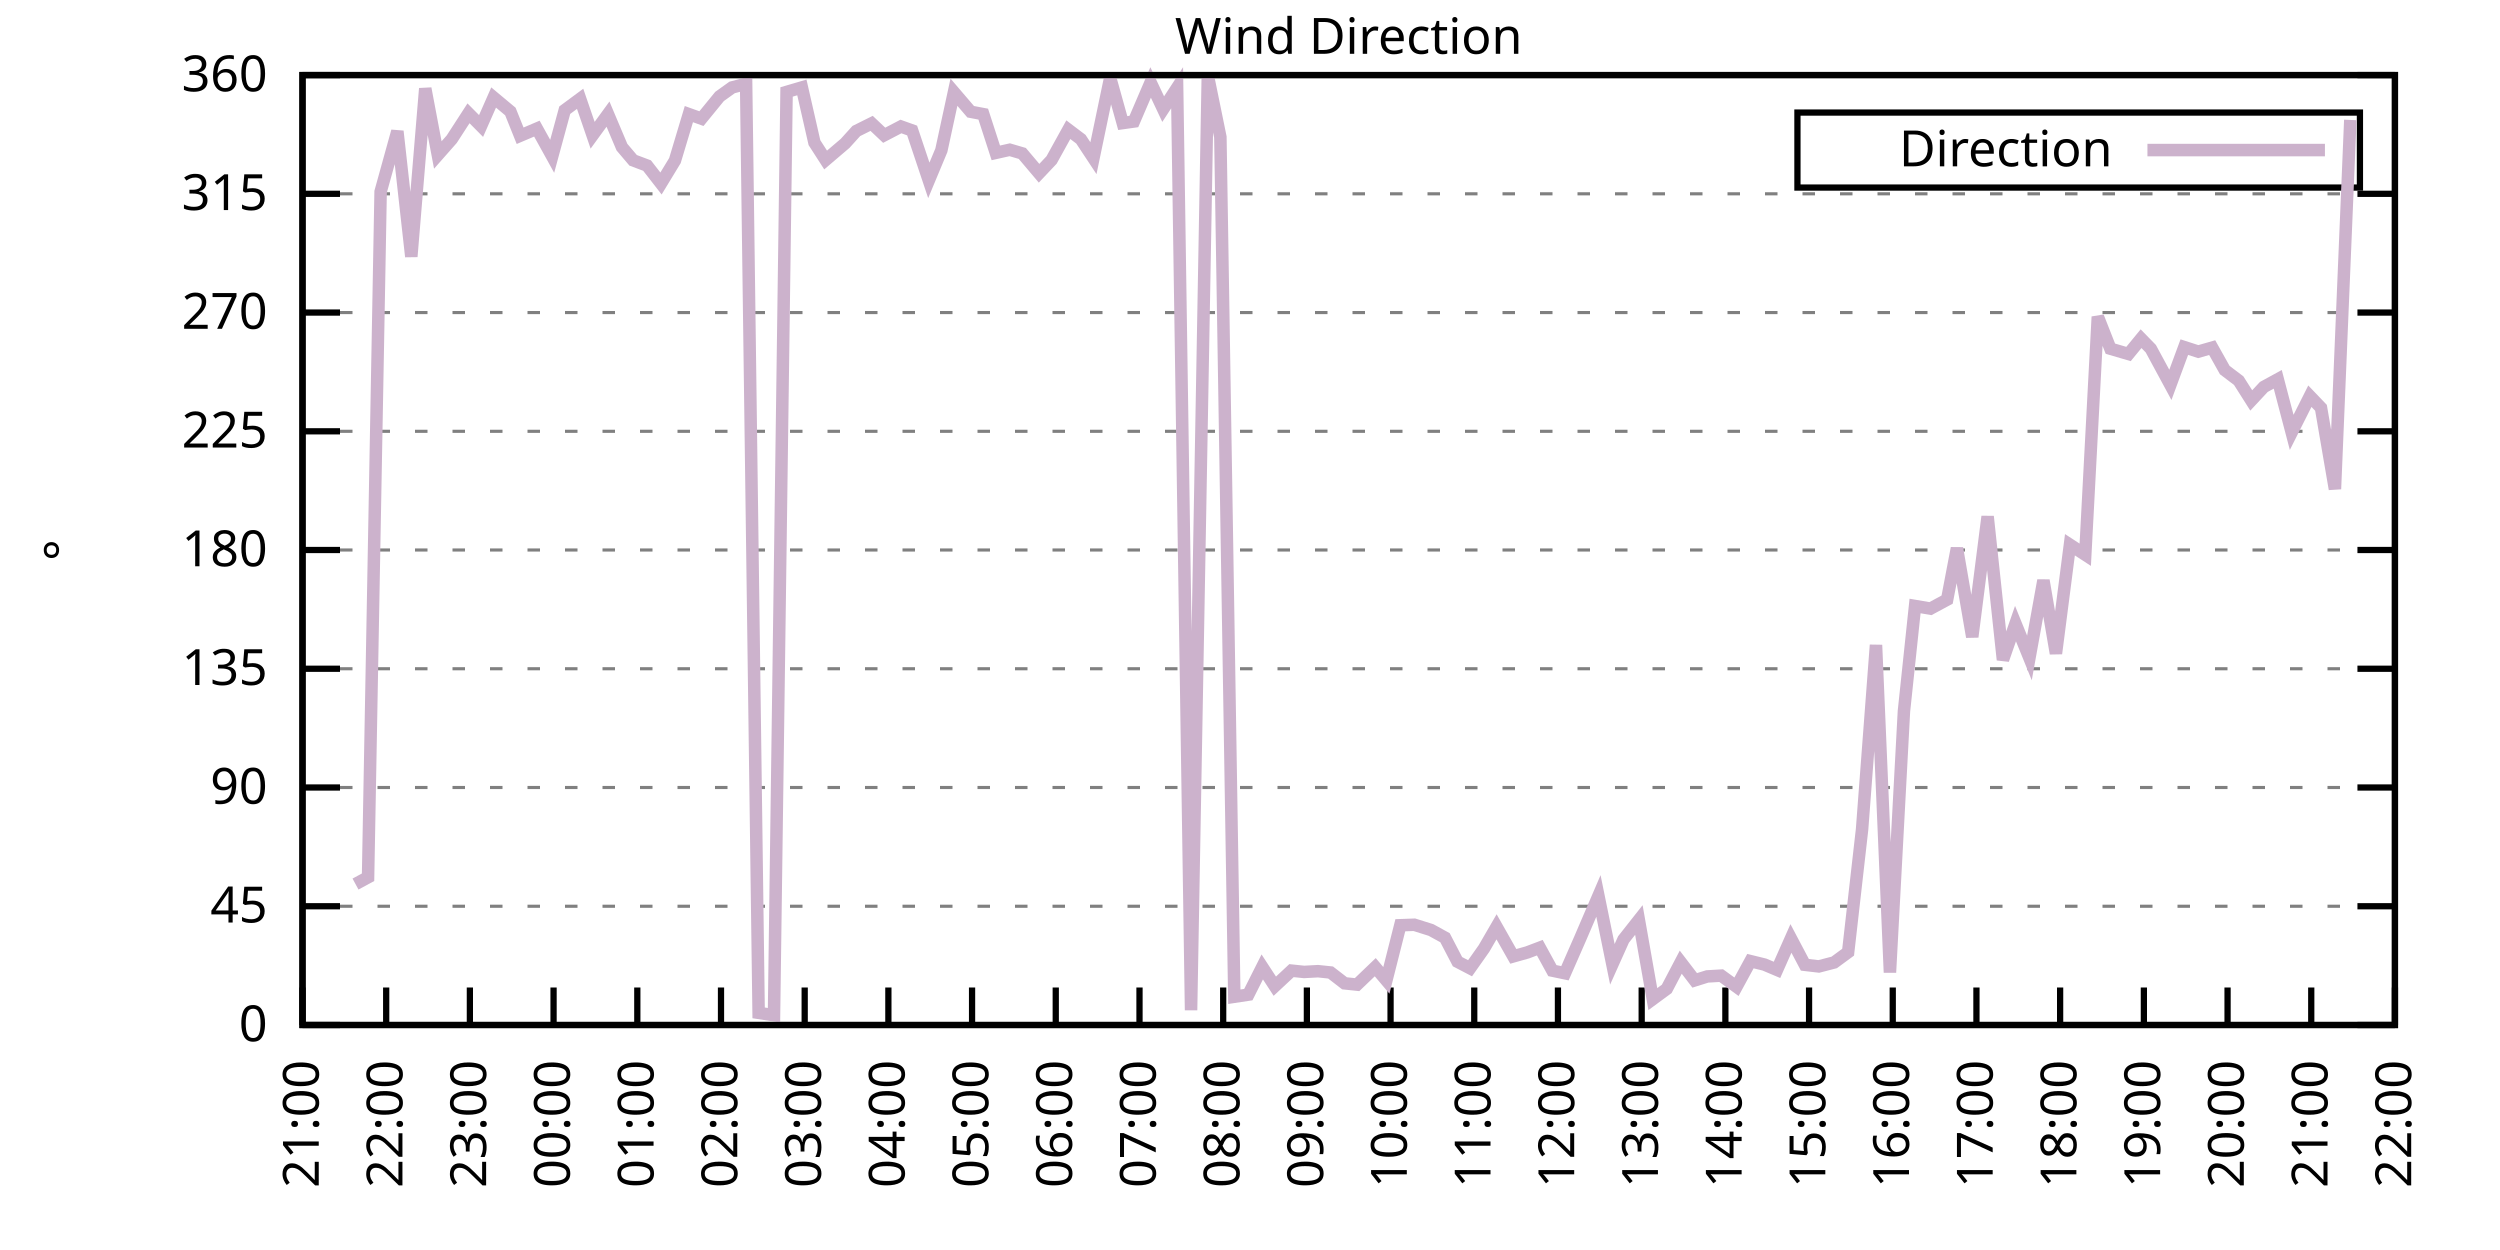
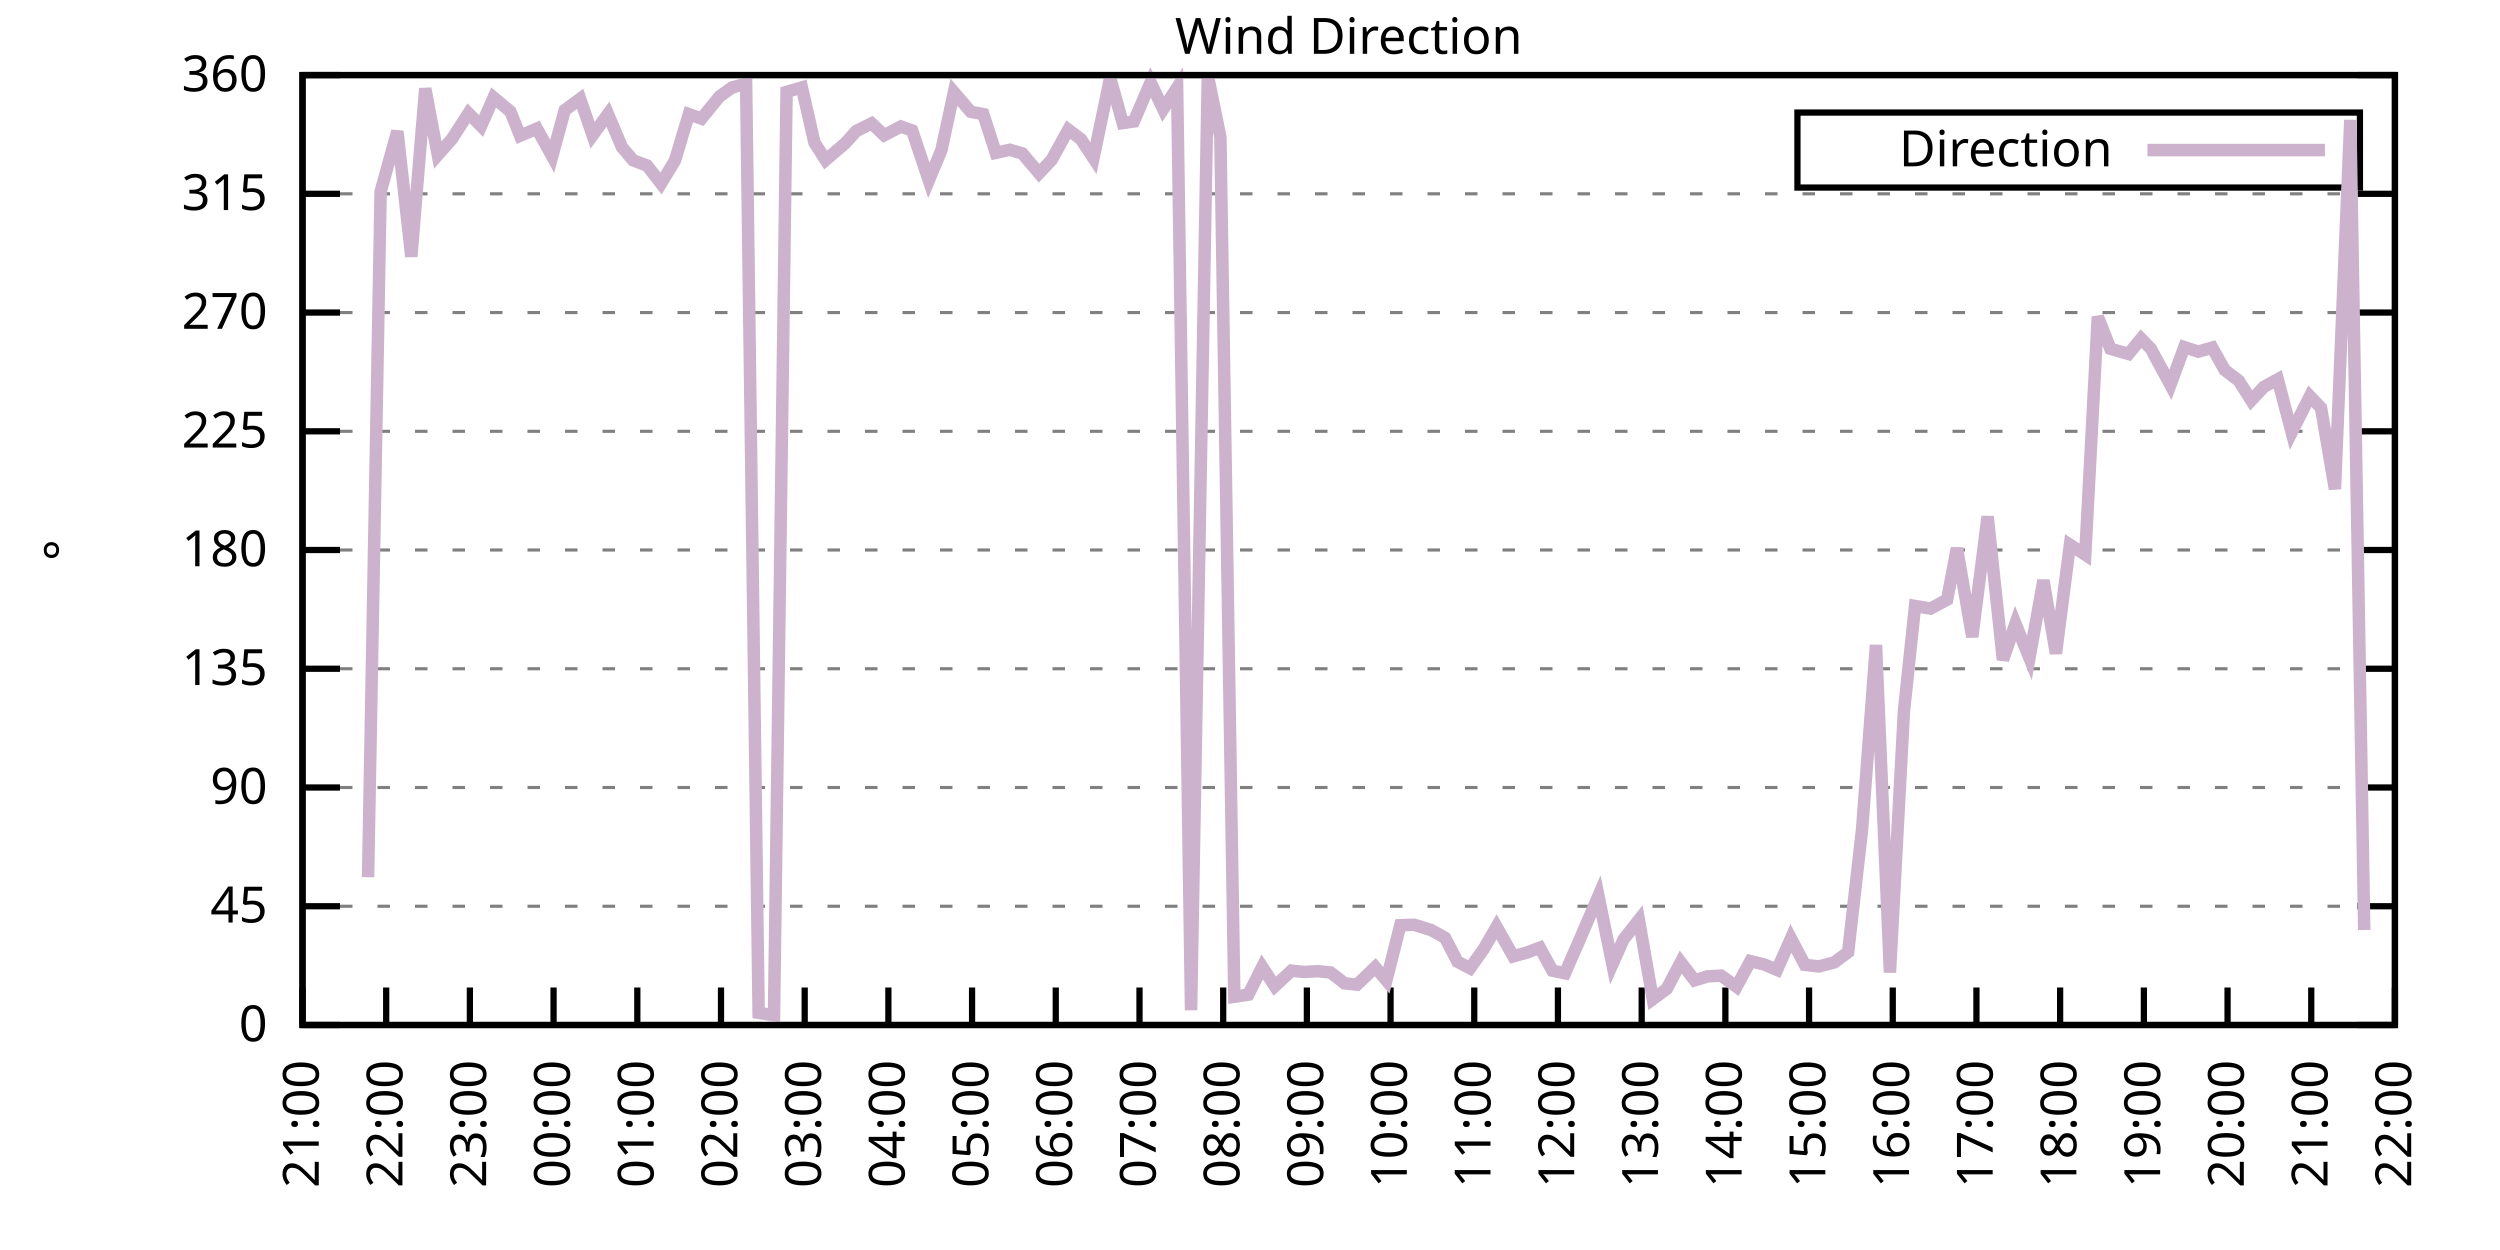
<svg xmlns="http://www.w3.org/2000/svg" xmlns:xlink="http://www.w3.org/1999/xlink" width="400" height="200" viewBox="0 0 400 200">
  <g id="gnuplot_canvas">
    <rect x="0" y="0" width="400" height="200" fill="none" />
    <defs>
      <circle id="gpDot" r="0.5" stroke-width="0.5" stroke="currentColor" />
      <path id="gpPt0" stroke-width="0.333" stroke="currentColor" d="M-1,0 h2 M0,-1 v2" />
      <path id="gpPt1" stroke-width="0.333" stroke="currentColor" d="M-1,-1 L1,1 M1,-1 L-1,1" />
      <path id="gpPt2" stroke-width="0.333" stroke="currentColor" d="M-1,0 L1,0 M0,-1 L0,1 M-1,-1 L1,1 M-1,1 L1,-1" />
      <rect id="gpPt3" stroke-width="0.333" stroke="currentColor" x="-1" y="-1" width="2" height="2" />
      <rect id="gpPt4" stroke-width="0.333" stroke="currentColor" fill="currentColor" x="-1" y="-1" width="2" height="2" />
      <circle id="gpPt5" stroke-width="0.333" stroke="currentColor" cx="0" cy="0" r="1" />
      <use xlink:href="#gpPt5" id="gpPt6" fill="currentColor" stroke="none" />
      <path id="gpPt7" stroke-width="0.333" stroke="currentColor" d="M0,-1.33 L-1.33,0.67 L1.33,0.67 z" />
      <use xlink:href="#gpPt7" id="gpPt8" fill="currentColor" stroke="none" />
      <use xlink:href="#gpPt7" id="gpPt9" stroke="currentColor" transform="rotate(180)" />
      <use xlink:href="#gpPt9" id="gpPt10" fill="currentColor" stroke="none" />
      <use xlink:href="#gpPt3" id="gpPt11" stroke="currentColor" transform="rotate(45)" />
      <use xlink:href="#gpPt11" id="gpPt12" fill="currentColor" stroke="none" />
      <path id="gpPt13" stroke-width="0.333" stroke="currentColor" d="M0,1.330 L1.265,0.411 L0.782,-1.067 L-0.782,-1.076 L-1.265,0.411 z" />
      <use xlink:href="#gpPt13" id="gpPt14" fill="currentColor" stroke="none" />
      <filter id="textbox" filterUnits="objectBoundingBox" x="0" y="0" height="1" width="1">
        <feFlood flood-color="white" flood-opacity="1" result="bgnd" />
        <feComposite in="SourceGraphic" in2="bgnd" operator="atop" />
      </filter>
      <filter id="greybox" filterUnits="objectBoundingBox" x="0" y="0" height="1" width="1">
        <feFlood flood-color="lightgrey" flood-opacity="1" result="grey" />
        <feComposite in="SourceGraphic" in2="grey" operator="atop" />
      </filter>
    </defs>
    <g fill="none" color="white" stroke="currentColor" stroke-width="1.00" stroke-linecap="butt" stroke-linejoin="miter">
</g>
    <g fill="none" color="black" stroke="currentColor" stroke-width="1.00" stroke-linecap="butt" stroke-linejoin="miter">
      <g stroke="none" shape-rendering="crispEdges">
        <polygon fill="rgb(255, 255, 255)" points="48.40,164.00 383.18,164.00 383.18,12.02 48.40,12.02 " />
      </g>
    </g>
    <g fill="none" color="black" stroke="currentColor" stroke-width="1.00" stroke-linecap="butt" stroke-linejoin="miter">
</g>
    <g fill="none" color="black" stroke="black" stroke-width="0.50" stroke-linecap="butt" stroke-linejoin="miter">
</g>
    <g fill="none" color="gray" stroke="currentColor" stroke-width="0.50" stroke-linecap="butt" stroke-linejoin="miter">
      <path stroke="gray" stroke-dasharray="2,4" class="gridline" d="M48.40,164.00 L383.19,164.00  " />
    </g>
    <g fill="none" color="gray" stroke="gray" stroke-width="1.00" stroke-linecap="butt" stroke-linejoin="miter">
</g>
    <g fill="none" color="black" stroke="currentColor" stroke-width="1.00" stroke-linecap="butt" stroke-linejoin="miter">
      <path stroke="black" d="M48.40,164.00 L54.40,164.00 M383.19,164.00 L377.19,164.00  " />
      <g transform="translate(42.80,166.60)" stroke="none" fill="black" font-family="Sans" font-size="8.00" text-anchor="end">
        <text>
          <tspan font-family="Sans"> 0</tspan>
        </text>
      </g>
    </g>
    <g fill="none" color="black" stroke="currentColor" stroke-width="1.00" stroke-linecap="butt" stroke-linejoin="miter">
</g>
    <g fill="none" color="black" stroke="black" stroke-width="0.50" stroke-linecap="butt" stroke-linejoin="miter">
</g>
    <g fill="none" color="gray" stroke="currentColor" stroke-width="0.50" stroke-linecap="butt" stroke-linejoin="miter">
      <path stroke="gray" stroke-dasharray="2,4" class="gridline" d="M48.40,145.00 L383.19,145.00  " />
    </g>
    <g fill="none" color="gray" stroke="gray" stroke-width="1.00" stroke-linecap="butt" stroke-linejoin="miter">
</g>
    <g fill="none" color="black" stroke="currentColor" stroke-width="1.00" stroke-linecap="butt" stroke-linejoin="miter">
      <path stroke="black" d="M48.40,145.00 L54.40,145.00 M383.19,145.00 L377.19,145.00  " />
      <g transform="translate(42.80,147.60)" stroke="none" fill="black" font-family="Sans" font-size="8.00" text-anchor="end">
        <text>
          <tspan font-family="Sans"> 45</tspan>
        </text>
      </g>
    </g>
    <g fill="none" color="black" stroke="currentColor" stroke-width="1.00" stroke-linecap="butt" stroke-linejoin="miter">
</g>
    <g fill="none" color="black" stroke="black" stroke-width="0.50" stroke-linecap="butt" stroke-linejoin="miter">
</g>
    <g fill="none" color="gray" stroke="currentColor" stroke-width="0.50" stroke-linecap="butt" stroke-linejoin="miter">
      <path stroke="gray" stroke-dasharray="2,4" class="gridline" d="M48.40,126.00 L383.19,126.00  " />
    </g>
    <g fill="none" color="gray" stroke="gray" stroke-width="1.00" stroke-linecap="butt" stroke-linejoin="miter">
</g>
    <g fill="none" color="black" stroke="currentColor" stroke-width="1.00" stroke-linecap="butt" stroke-linejoin="miter">
      <path stroke="black" d="M48.40,126.00 L54.40,126.00 M383.19,126.00 L377.19,126.00  " />
      <g transform="translate(42.80,128.60)" stroke="none" fill="black" font-family="Sans" font-size="8.00" text-anchor="end">
        <text>
          <tspan font-family="Sans"> 90</tspan>
        </text>
      </g>
    </g>
    <g fill="none" color="black" stroke="currentColor" stroke-width="1.00" stroke-linecap="butt" stroke-linejoin="miter">
</g>
    <g fill="none" color="black" stroke="black" stroke-width="0.50" stroke-linecap="butt" stroke-linejoin="miter">
</g>
    <g fill="none" color="gray" stroke="currentColor" stroke-width="0.50" stroke-linecap="butt" stroke-linejoin="miter">
      <path stroke="gray" stroke-dasharray="2,4" class="gridline" d="M48.40,107.00 L383.19,107.00  " />
    </g>
    <g fill="none" color="gray" stroke="gray" stroke-width="1.00" stroke-linecap="butt" stroke-linejoin="miter">
</g>
    <g fill="none" color="black" stroke="currentColor" stroke-width="1.00" stroke-linecap="butt" stroke-linejoin="miter">
      <path stroke="black" d="M48.40,107.00 L54.40,107.00 M383.19,107.00 L377.19,107.00  " />
      <g transform="translate(42.80,109.60)" stroke="none" fill="black" font-family="Sans" font-size="8.00" text-anchor="end">
        <text>
          <tspan font-family="Sans"> 135</tspan>
        </text>
      </g>
    </g>
    <g fill="none" color="black" stroke="currentColor" stroke-width="1.00" stroke-linecap="butt" stroke-linejoin="miter">
</g>
    <g fill="none" color="black" stroke="black" stroke-width="0.50" stroke-linecap="butt" stroke-linejoin="miter">
</g>
    <g fill="none" color="gray" stroke="currentColor" stroke-width="0.50" stroke-linecap="butt" stroke-linejoin="miter">
      <path stroke="gray" stroke-dasharray="2,4" class="gridline" d="M48.40,88.00 L383.19,88.00  " />
    </g>
    <g fill="none" color="gray" stroke="gray" stroke-width="1.00" stroke-linecap="butt" stroke-linejoin="miter">
</g>
    <g fill="none" color="black" stroke="currentColor" stroke-width="1.00" stroke-linecap="butt" stroke-linejoin="miter">
      <path stroke="black" d="M48.40,88.00 L54.40,88.00 M383.19,88.00 L377.19,88.00  " />
      <g transform="translate(42.80,90.60)" stroke="none" fill="black" font-family="Sans" font-size="8.00" text-anchor="end">
        <text>
          <tspan font-family="Sans"> 180</tspan>
        </text>
      </g>
    </g>
    <g fill="none" color="black" stroke="currentColor" stroke-width="1.00" stroke-linecap="butt" stroke-linejoin="miter">
</g>
    <g fill="none" color="black" stroke="black" stroke-width="0.50" stroke-linecap="butt" stroke-linejoin="miter">
</g>
    <g fill="none" color="gray" stroke="currentColor" stroke-width="0.50" stroke-linecap="butt" stroke-linejoin="miter">
      <path stroke="gray" stroke-dasharray="2,4" class="gridline" d="M48.40,69.01 L383.19,69.01  " />
    </g>
    <g fill="none" color="gray" stroke="gray" stroke-width="1.00" stroke-linecap="butt" stroke-linejoin="miter">
</g>
    <g fill="none" color="black" stroke="currentColor" stroke-width="1.00" stroke-linecap="butt" stroke-linejoin="miter">
      <path stroke="black" d="M48.40,69.01 L54.40,69.01 M383.19,69.01 L377.19,69.01  " />
      <g transform="translate(42.80,71.61)" stroke="none" fill="black" font-family="Sans" font-size="8.00" text-anchor="end">
        <text>
          <tspan font-family="Sans"> 225</tspan>
        </text>
      </g>
    </g>
    <g fill="none" color="black" stroke="currentColor" stroke-width="1.00" stroke-linecap="butt" stroke-linejoin="miter">
</g>
    <g fill="none" color="black" stroke="black" stroke-width="0.50" stroke-linecap="butt" stroke-linejoin="miter">
</g>
    <g fill="none" color="gray" stroke="currentColor" stroke-width="0.50" stroke-linecap="butt" stroke-linejoin="miter">
      <path stroke="gray" stroke-dasharray="2,4" class="gridline" d="M48.40,50.01 L383.19,50.01  " />
    </g>
    <g fill="none" color="gray" stroke="gray" stroke-width="1.00" stroke-linecap="butt" stroke-linejoin="miter">
</g>
    <g fill="none" color="black" stroke="currentColor" stroke-width="1.00" stroke-linecap="butt" stroke-linejoin="miter">
      <path stroke="black" d="M48.40,50.01 L54.40,50.01 M383.19,50.01 L377.19,50.01  " />
      <g transform="translate(42.80,52.61)" stroke="none" fill="black" font-family="Sans" font-size="8.00" text-anchor="end">
        <text>
          <tspan font-family="Sans"> 270</tspan>
        </text>
      </g>
    </g>
    <g fill="none" color="black" stroke="currentColor" stroke-width="1.00" stroke-linecap="butt" stroke-linejoin="miter">
</g>
    <g fill="none" color="black" stroke="black" stroke-width="0.50" stroke-linecap="butt" stroke-linejoin="miter">
</g>
    <g fill="none" color="gray" stroke="currentColor" stroke-width="0.50" stroke-linecap="butt" stroke-linejoin="miter">
      <path stroke="gray" stroke-dasharray="2,4" class="gridline" d="M48.40,31.01 L383.19,31.01  " />
    </g>
    <g fill="none" color="gray" stroke="gray" stroke-width="1.00" stroke-linecap="butt" stroke-linejoin="miter">
</g>
    <g fill="none" color="black" stroke="currentColor" stroke-width="1.00" stroke-linecap="butt" stroke-linejoin="miter">
      <path stroke="black" d="M48.40,31.01 L54.40,31.01 M383.19,31.01 L377.19,31.01  " />
      <g transform="translate(42.80,33.61)" stroke="none" fill="black" font-family="Sans" font-size="8.00" text-anchor="end">
        <text>
          <tspan font-family="Sans"> 315</tspan>
        </text>
      </g>
    </g>
    <g fill="none" color="black" stroke="currentColor" stroke-width="1.00" stroke-linecap="butt" stroke-linejoin="miter">
</g>
    <g fill="none" color="black" stroke="black" stroke-width="0.50" stroke-linecap="butt" stroke-linejoin="miter">
</g>
    <g fill="none" color="gray" stroke="currentColor" stroke-width="0.50" stroke-linecap="butt" stroke-linejoin="miter">
      <path stroke="gray" stroke-dasharray="2,4" class="gridline" d="M48.40,12.01 L383.19,12.01  " />
    </g>
    <g fill="none" color="gray" stroke="gray" stroke-width="1.00" stroke-linecap="butt" stroke-linejoin="miter">
</g>
    <g fill="none" color="black" stroke="currentColor" stroke-width="1.00" stroke-linecap="butt" stroke-linejoin="miter">
      <path stroke="black" d="M48.40,12.01 L54.40,12.01 M383.19,12.01 L377.19,12.01  " />
      <g transform="translate(42.80,14.61)" stroke="none" fill="black" font-family="Sans" font-size="8.00" text-anchor="end">
        <text>
          <tspan font-family="Sans"> 360</tspan>
        </text>
      </g>
    </g>
    <g fill="none" color="black" stroke="currentColor" stroke-width="1.00" stroke-linecap="butt" stroke-linejoin="miter">
      <path stroke="black" d="M48.40,164.00 L48.40,158.00  " />
      <g transform="translate(51.00,169.60) rotate(270.00)" stroke="none" fill="black" font-family="Sans" font-size="8.00" text-anchor="end">
        <text>
          <tspan font-family="Sans">21:00</tspan>
        </text>
      </g>
    </g>
    <g fill="none" color="black" stroke="currentColor" stroke-width="1.00" stroke-linecap="butt" stroke-linejoin="miter">
      <path stroke="black" d="M61.79,164.00 L61.79,158.00  " />
      <g transform="translate(64.39,169.60) rotate(270.00)" stroke="none" fill="black" font-family="Sans" font-size="8.00" text-anchor="end">
        <text>
          <tspan font-family="Sans">22:00</tspan>
        </text>
      </g>
    </g>
    <g fill="none" color="black" stroke="currentColor" stroke-width="1.00" stroke-linecap="butt" stroke-linejoin="miter">
      <path stroke="black" d="M75.18,164.00 L75.18,158.00  " />
      <g transform="translate(77.78,169.60) rotate(270.00)" stroke="none" fill="black" font-family="Sans" font-size="8.00" text-anchor="end">
        <text>
          <tspan font-family="Sans">23:00</tspan>
        </text>
      </g>
    </g>
    <g fill="none" color="black" stroke="currentColor" stroke-width="1.00" stroke-linecap="butt" stroke-linejoin="miter">
      <path stroke="black" d="M88.57,164.00 L88.57,158.00  " />
      <g transform="translate(91.17,169.60) rotate(270.00)" stroke="none" fill="black" font-family="Sans" font-size="8.00" text-anchor="end">
        <text>
          <tspan font-family="Sans">00:00</tspan>
        </text>
      </g>
    </g>
    <g fill="none" color="black" stroke="currentColor" stroke-width="1.00" stroke-linecap="butt" stroke-linejoin="miter">
      <path stroke="black" d="M101.97,164.00 L101.97,158.00  " />
      <g transform="translate(104.57,169.60) rotate(270.00)" stroke="none" fill="black" font-family="Sans" font-size="8.00" text-anchor="end">
        <text>
          <tspan font-family="Sans">01:00</tspan>
        </text>
      </g>
    </g>
    <g fill="none" color="black" stroke="currentColor" stroke-width="1.00" stroke-linecap="butt" stroke-linejoin="miter">
      <path stroke="black" d="M115.36,164.00 L115.36,158.00  " />
      <g transform="translate(117.96,169.60) rotate(270.00)" stroke="none" fill="black" font-family="Sans" font-size="8.00" text-anchor="end">
        <text>
          <tspan font-family="Sans">02:00</tspan>
        </text>
      </g>
    </g>
    <g fill="none" color="black" stroke="currentColor" stroke-width="1.00" stroke-linecap="butt" stroke-linejoin="miter">
      <path stroke="black" d="M128.75,164.00 L128.75,158.00  " />
      <g transform="translate(131.35,169.60) rotate(270.00)" stroke="none" fill="black" font-family="Sans" font-size="8.00" text-anchor="end">
        <text>
          <tspan font-family="Sans">03:00</tspan>
        </text>
      </g>
    </g>
    <g fill="none" color="black" stroke="currentColor" stroke-width="1.00" stroke-linecap="butt" stroke-linejoin="miter">
      <path stroke="black" d="M142.14,164.00 L142.14,158.00  " />
      <g transform="translate(144.74,169.60) rotate(270.00)" stroke="none" fill="black" font-family="Sans" font-size="8.00" text-anchor="end">
        <text>
          <tspan font-family="Sans">04:00</tspan>
        </text>
      </g>
    </g>
    <g fill="none" color="black" stroke="currentColor" stroke-width="1.00" stroke-linecap="butt" stroke-linejoin="miter">
      <path stroke="black" d="M155.53,164.00 L155.53,158.00  " />
      <g transform="translate(158.13,169.60) rotate(270.00)" stroke="none" fill="black" font-family="Sans" font-size="8.00" text-anchor="end">
        <text>
          <tspan font-family="Sans">05:00</tspan>
        </text>
      </g>
    </g>
    <g fill="none" color="black" stroke="currentColor" stroke-width="1.00" stroke-linecap="butt" stroke-linejoin="miter">
      <path stroke="black" d="M168.92,164.00 L168.92,158.00  " />
      <g transform="translate(171.52,169.60) rotate(270.00)" stroke="none" fill="black" font-family="Sans" font-size="8.00" text-anchor="end">
        <text>
          <tspan font-family="Sans">06:00</tspan>
        </text>
      </g>
    </g>
    <g fill="none" color="black" stroke="currentColor" stroke-width="1.00" stroke-linecap="butt" stroke-linejoin="miter">
      <path stroke="black" d="M182.32,164.00 L182.32,158.00  " />
      <g transform="translate(184.92,169.60) rotate(270.00)" stroke="none" fill="black" font-family="Sans" font-size="8.00" text-anchor="end">
        <text>
          <tspan font-family="Sans">07:00</tspan>
        </text>
      </g>
    </g>
    <g fill="none" color="black" stroke="currentColor" stroke-width="1.00" stroke-linecap="butt" stroke-linejoin="miter">
      <path stroke="black" d="M195.71,164.00 L195.71,158.00  " />
      <g transform="translate(198.31,169.60) rotate(270.00)" stroke="none" fill="black" font-family="Sans" font-size="8.00" text-anchor="end">
        <text>
          <tspan font-family="Sans">08:00</tspan>
        </text>
      </g>
    </g>
    <g fill="none" color="black" stroke="currentColor" stroke-width="1.00" stroke-linecap="butt" stroke-linejoin="miter">
      <path stroke="black" d="M209.10,164.00 L209.10,158.00  " />
      <g transform="translate(211.70,169.60) rotate(270.00)" stroke="none" fill="black" font-family="Sans" font-size="8.00" text-anchor="end">
        <text>
          <tspan font-family="Sans">09:00</tspan>
        </text>
      </g>
    </g>
    <g fill="none" color="black" stroke="currentColor" stroke-width="1.00" stroke-linecap="butt" stroke-linejoin="miter">
      <path stroke="black" d="M222.49,164.00 L222.49,158.00  " />
      <g transform="translate(225.09,169.60) rotate(270.00)" stroke="none" fill="black" font-family="Sans" font-size="8.00" text-anchor="end">
        <text>
          <tspan font-family="Sans">10:00</tspan>
        </text>
      </g>
    </g>
    <g fill="none" color="black" stroke="currentColor" stroke-width="1.00" stroke-linecap="butt" stroke-linejoin="miter">
      <path stroke="black" d="M235.88,164.00 L235.88,158.00  " />
      <g transform="translate(238.48,169.60) rotate(270.00)" stroke="none" fill="black" font-family="Sans" font-size="8.00" text-anchor="end">
        <text>
          <tspan font-family="Sans">11:00</tspan>
        </text>
      </g>
    </g>
    <g fill="none" color="black" stroke="currentColor" stroke-width="1.00" stroke-linecap="butt" stroke-linejoin="miter">
      <path stroke="black" d="M249.27,164.00 L249.27,158.00  " />
      <g transform="translate(251.87,169.60) rotate(270.00)" stroke="none" fill="black" font-family="Sans" font-size="8.00" text-anchor="end">
        <text>
          <tspan font-family="Sans">12:00</tspan>
        </text>
      </g>
    </g>
    <g fill="none" color="black" stroke="currentColor" stroke-width="1.00" stroke-linecap="butt" stroke-linejoin="miter">
      <path stroke="black" d="M262.67,164.00 L262.67,158.00  " />
      <g transform="translate(265.27,169.60) rotate(270.00)" stroke="none" fill="black" font-family="Sans" font-size="8.00" text-anchor="end">
        <text>
          <tspan font-family="Sans">13:00</tspan>
        </text>
      </g>
    </g>
    <g fill="none" color="black" stroke="currentColor" stroke-width="1.00" stroke-linecap="butt" stroke-linejoin="miter">
      <path stroke="black" d="M276.06,164.00 L276.06,158.00  " />
      <g transform="translate(278.66,169.60) rotate(270.00)" stroke="none" fill="black" font-family="Sans" font-size="8.00" text-anchor="end">
        <text>
          <tspan font-family="Sans">14:00</tspan>
        </text>
      </g>
    </g>
    <g fill="none" color="black" stroke="currentColor" stroke-width="1.00" stroke-linecap="butt" stroke-linejoin="miter">
      <path stroke="black" d="M289.45,164.00 L289.45,158.00  " />
      <g transform="translate(292.05,169.60) rotate(270.00)" stroke="none" fill="black" font-family="Sans" font-size="8.00" text-anchor="end">
        <text>
          <tspan font-family="Sans">15:00</tspan>
        </text>
      </g>
    </g>
    <g fill="none" color="black" stroke="currentColor" stroke-width="1.00" stroke-linecap="butt" stroke-linejoin="miter">
      <path stroke="black" d="M302.84,164.00 L302.84,158.00  " />
      <g transform="translate(305.44,169.60) rotate(270.00)" stroke="none" fill="black" font-family="Sans" font-size="8.00" text-anchor="end">
        <text>
          <tspan font-family="Sans">16:00</tspan>
        </text>
      </g>
    </g>
    <g fill="none" color="black" stroke="currentColor" stroke-width="1.00" stroke-linecap="butt" stroke-linejoin="miter">
      <path stroke="black" d="M316.23,164.00 L316.23,158.00  " />
      <g transform="translate(318.83,169.60) rotate(270.00)" stroke="none" fill="black" font-family="Sans" font-size="8.00" text-anchor="end">
        <text>
          <tspan font-family="Sans">17:00</tspan>
        </text>
      </g>
    </g>
    <g fill="none" color="black" stroke="currentColor" stroke-width="1.00" stroke-linecap="butt" stroke-linejoin="miter">
      <path stroke="black" d="M329.62,164.00 L329.62,158.00  " />
      <g transform="translate(332.22,169.60) rotate(270.00)" stroke="none" fill="black" font-family="Sans" font-size="8.00" text-anchor="end">
        <text>
          <tspan font-family="Sans">18:00</tspan>
        </text>
      </g>
    </g>
    <g fill="none" color="black" stroke="currentColor" stroke-width="1.00" stroke-linecap="butt" stroke-linejoin="miter">
      <path stroke="black" d="M343.02,164.00 L343.02,158.00  " />
      <g transform="translate(345.62,169.60) rotate(270.00)" stroke="none" fill="black" font-family="Sans" font-size="8.00" text-anchor="end">
        <text>
          <tspan font-family="Sans">19:00</tspan>
        </text>
      </g>
    </g>
    <g fill="none" color="black" stroke="currentColor" stroke-width="1.00" stroke-linecap="butt" stroke-linejoin="miter">
      <path stroke="black" d="M356.41,164.00 L356.41,158.00  " />
      <g transform="translate(359.01,169.60) rotate(270.00)" stroke="none" fill="black" font-family="Sans" font-size="8.00" text-anchor="end">
        <text>
          <tspan font-family="Sans">20:00</tspan>
        </text>
      </g>
    </g>
    <g fill="none" color="black" stroke="currentColor" stroke-width="1.00" stroke-linecap="butt" stroke-linejoin="miter">
      <path stroke="black" d="M369.80,164.00 L369.80,158.00  " />
      <g transform="translate(372.40,169.60) rotate(270.00)" stroke="none" fill="black" font-family="Sans" font-size="8.00" text-anchor="end">
        <text>
          <tspan font-family="Sans">21:00</tspan>
        </text>
      </g>
    </g>
    <g fill="none" color="black" stroke="currentColor" stroke-width="1.00" stroke-linecap="butt" stroke-linejoin="miter">
      <path stroke="black" d="M383.19,164.00 L383.19,158.00  " />
      <g transform="translate(385.79,169.60) rotate(270.00)" stroke="none" fill="black" font-family="Sans" font-size="8.00" text-anchor="end">
        <text>
          <tspan font-family="Sans">22:00</tspan>
        </text>
      </g>
    </g>
    <g fill="none" color="black" stroke="currentColor" stroke-width="1.00" stroke-linecap="butt" stroke-linejoin="miter">
</g>
    <g fill="none" color="black" stroke="currentColor" stroke-width="1.00" stroke-linecap="butt" stroke-linejoin="miter">
      <path stroke="black" d="M48.40,12.01 L48.40,164.00 L383.19,164.00 L383.19,12.01 L48.40,12.01 Z  " />
    </g>
    <g fill="none" color="black" stroke="currentColor" stroke-width="1.00" stroke-linecap="butt" stroke-linejoin="miter">
</g>
    <g fill="none" color="black" stroke="currentColor" stroke-width="1.00" stroke-linecap="butt" stroke-linejoin="miter">
      <path stroke="black" d="M287.59,30.01 L287.59,18.01 L377.59,18.01 L377.59,30.01 L287.59,30.01 Z  " />
    </g>
    <g id="Wind_direction_plot_1">
      <g fill="none" color="white" stroke="black" stroke-width="2.00" stroke-linecap="butt" stroke-linejoin="miter">
</g>
      <g fill="none" color="black" stroke="currentColor" stroke-width="2.00" stroke-linecap="butt" stroke-linejoin="miter">
        <g transform="translate(337.99,26.61)" stroke="none" fill="black" font-family="Sans" font-size="8.00" text-anchor="end">
          <text>
            <tspan font-family="Sans">Direction</tspan>
          </text>
        </g>
      </g>
      <g fill="none" color="black" stroke="currentColor" stroke-width="2.00" stroke-linecap="butt" stroke-linejoin="miter">
-         <path stroke="rgb(204, 178, 204)" d="M343.59,24.01 L371.99,24.01 M56.88,141.45 L58.89,140.36 L60.90,30.67 L63.58,21.00 L65.81,41.06 L68.04,14.16   L70.05,24.80 L72.28,22.27 L74.96,18.13 L76.97,20.16 L78.98,15.60 L81.66,17.84 L83.22,21.72 L85.90,20.58   L88.35,25.01 L90.36,17.63 L92.82,15.81 L94.82,21.64 L97.28,18.26 L99.51,23.54 L101.30,25.65 L103.53,26.49   L105.76,29.36 L107.99,25.69 L110.22,18.26 L112.23,18.98 L115.13,15.43 L117.14,13.99 L119.38,13.40 L121.38,162.06   L123.84,162.44 L125.85,14.71 L128.30,13.99 L130.31,22.82 L132.10,25.60 L135.22,22.94 L137.01,20.96 L139.46,19.74   L141.47,21.64 L144.15,20.24 L145.94,20.88 L148.61,28.86 L150.62,24.04 L152.63,14.75 L155.31,17.88 L157.32,18.26   L159.33,24.46 L161.56,23.96 L163.57,24.55 L166.25,27.72 L168.25,25.60 L170.93,20.75 L172.94,22.27 L174.95,25.31   L177.63,12.47 L179.64,19.69 L181.42,19.44 L184.10,13.19 L186.11,17.46 L188.34,14.04 L190.57,161.64 L193.25,12.09   L195.26,21.93 L197.49,159.48 L199.73,159.14 L201.96,154.71 L203.97,157.79 L206.64,155.30 L208.65,155.51 L210.88,155.39   L212.89,155.60 L215.13,157.33 L217.13,157.54 L220.04,154.75 L221.82,156.86 L224.05,148.04 L226.29,147.96 L228.96,148.80   L231.20,150.03 L233.20,153.87 L235.21,154.92 L237.44,151.76 L239.45,148.29 L242.13,153.02 L244.36,152.39 L246.37,151.63   L248.38,155.30 L250.39,155.72 L252.85,150.11 L255.75,143.35 L257.98,154.29 L259.76,150.32 L262.22,147.20 L264.45,159.86   L266.68,158.22 L268.92,153.95 L271.15,156.86 L273.16,156.23 L275.39,156.10 L277.84,157.88 L280.07,153.78 L282.31,154.33   L284.32,155.18 L286.55,150.15 L288.78,154.37 L291.01,154.63 L293.47,153.99 L295.70,152.35 L297.93,132.72 L300.16,103.20   L302.39,155.60 L304.63,113.80 L306.41,96.96 L308.87,97.38 L311.54,95.94 L313.11,87.71 L315.56,101.90 L318.02,82.64   L320.47,105.57 L322.48,99.78 L324.71,105.27 L326.95,92.86 L328.95,104.56 L331.19,87.16 L333.64,88.76 L335.65,50.68   L337.66,55.79 L340.56,56.64 L342.57,54.19 L344.13,55.79 L347.26,61.58 L349.49,55.54 L351.72,56.26 L353.95,55.62   L355.96,59.21 L358.19,60.90 L360.20,64.07 L362.21,61.91 L364.44,60.69 L366.67,69.18 L369.58,63.39 L371.36,65.25   L373.59,78.25 L376.05,19.19  " />
+         <path stroke="rgb(204, 178, 204)" d="M343.59,24.01 L371.99,24.01 M58.89,140.36 L60.90,30.67 L63.58,21.00 L65.81,41.06 L68.04,14.16 L70.05,24.80   L72.28,22.27 L74.96,18.13 L76.97,20.16 L78.98,15.60 L81.66,17.84 L83.22,21.72 L85.90,20.58 L88.35,25.01   L90.36,17.63 L92.82,15.81 L94.82,21.64 L97.28,18.26 L99.51,23.54 L101.30,25.65 L103.53,26.49 L105.76,29.36   L107.99,25.69 L110.22,18.26 L112.23,18.98 L115.13,15.43 L117.14,13.99 L119.38,13.40 L121.38,162.06 L123.84,162.44   L125.85,14.71 L128.30,13.99 L130.31,22.82 L132.10,25.60 L135.22,22.94 L137.01,20.96 L139.46,19.74 L141.47,21.64   L144.15,20.24 L145.94,20.88 L148.61,28.86 L150.62,24.04 L152.63,14.75 L155.31,17.88 L157.32,18.26 L159.33,24.46   L161.56,23.96 L163.57,24.55 L166.25,27.72 L168.25,25.60 L170.93,20.75 L172.94,22.27 L174.95,25.31 L177.63,12.47   L179.64,19.69 L181.42,19.44 L184.10,13.19 L186.11,17.46 L188.34,14.04 L190.57,161.64 L193.25,12.09 L195.26,21.93   L197.49,159.48 L199.73,159.14 L201.96,154.71 L203.97,157.79 L206.64,155.30 L208.65,155.51 L210.88,155.39 L212.89,155.60   L215.13,157.33 L217.13,157.54 L220.04,154.75 L221.82,156.86 L224.05,148.04 L226.29,147.96 L228.96,148.80 L231.20,150.03   L233.20,153.87 L235.21,154.92 L237.44,151.76 L239.45,148.29 L242.13,153.02 L244.36,152.39 L246.37,151.63 L248.38,155.30   L250.39,155.72 L252.85,150.11 L255.75,143.35 L257.98,154.29 L259.76,150.32 L262.22,147.20 L264.45,159.86 L266.68,158.22   L268.92,153.95 L271.15,156.86 L273.16,156.23 L275.39,156.10 L277.84,157.88 L280.07,153.78 L282.31,154.33 L284.32,155.18   L286.55,150.15 L288.78,154.37 L291.01,154.63 L293.47,153.99 L295.70,152.35 L297.93,132.72 L300.16,103.20 L302.39,155.60   L304.63,113.80 L306.41,96.96 L308.87,97.38 L311.54,95.94 L313.11,87.71 L315.56,101.90 L318.02,82.64 L320.47,105.57   L322.48,99.78 L324.71,105.27 L326.95,92.86 L328.95,104.56 L331.19,87.16 L333.64,88.76 L335.65,50.68 L337.66,55.79   L340.56,56.64 L342.57,54.19 L344.13,55.79 L347.26,61.58 L349.49,55.54 L351.72,56.26 L353.95,55.62 L355.96,59.21   L358.19,60.90 L360.20,64.07 L362.21,61.91 L364.44,60.69 L366.67,69.18 L369.58,63.39 L371.36,65.25 L373.59,78.25   L376.05,19.19 L378.28,148.80  " />
      </g>
    </g>
    <g fill="none" color="black" stroke="currentColor" stroke-width="2.00" stroke-linecap="butt" stroke-linejoin="miter">
</g>
    <g fill="none" color="black" stroke="black" stroke-width="1.00" stroke-linecap="butt" stroke-linejoin="miter">
</g>
    <g fill="none" color="black" stroke="currentColor" stroke-width="1.00" stroke-linecap="butt" stroke-linejoin="miter">
      <path stroke="black" d="M48.40,12.01 L48.40,164.00 L383.19,164.00 L383.19,12.01 L48.40,12.01 Z  " />
      <g transform="translate(12.80,88.01) rotate(270.00)" stroke="none" fill="black" font-family="Sans" font-size="8.00" text-anchor="middle">
        <text>
          <tspan font-family="Sans">°</tspan>
        </text>
      </g>
    </g>
    <g fill="none" color="black" stroke="currentColor" stroke-width="1.00" stroke-linecap="butt" stroke-linejoin="miter">
</g>
    <g fill="none" color="black" stroke="currentColor" stroke-width="1.00" stroke-linecap="butt" stroke-linejoin="miter">
      <g transform="translate(215.79,8.61)" stroke="none" fill="black" font-family="Sans" font-size="8.00" text-anchor="middle">
        <text>
          <tspan font-family="Sans">Wind Direction</tspan>
        </text>
      </g>
    </g>
    <g fill="none" color="black" stroke="currentColor" stroke-width="1.00" stroke-linecap="butt" stroke-linejoin="miter">
</g>
  </g>
</svg>
